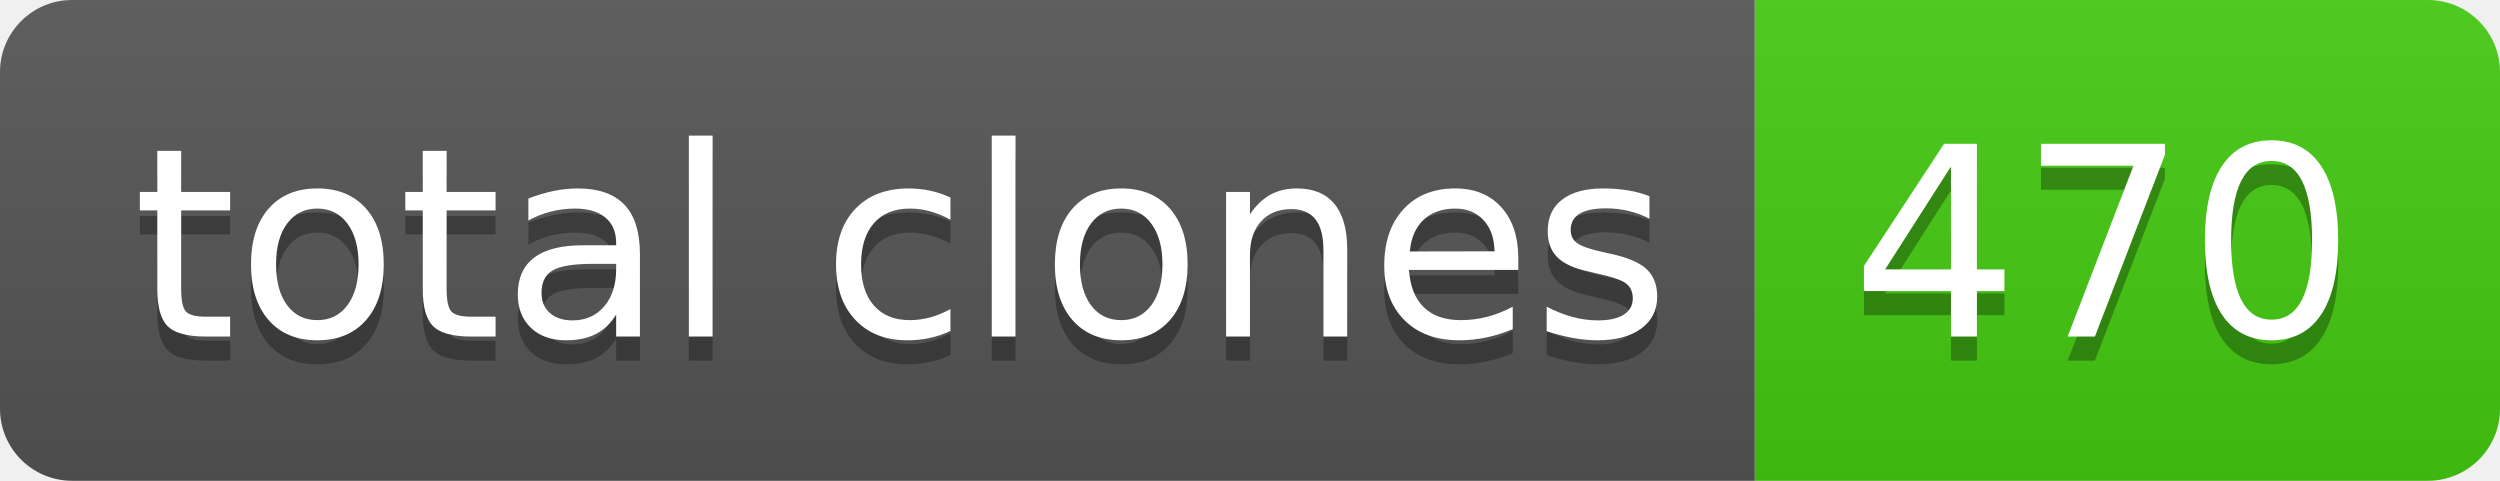
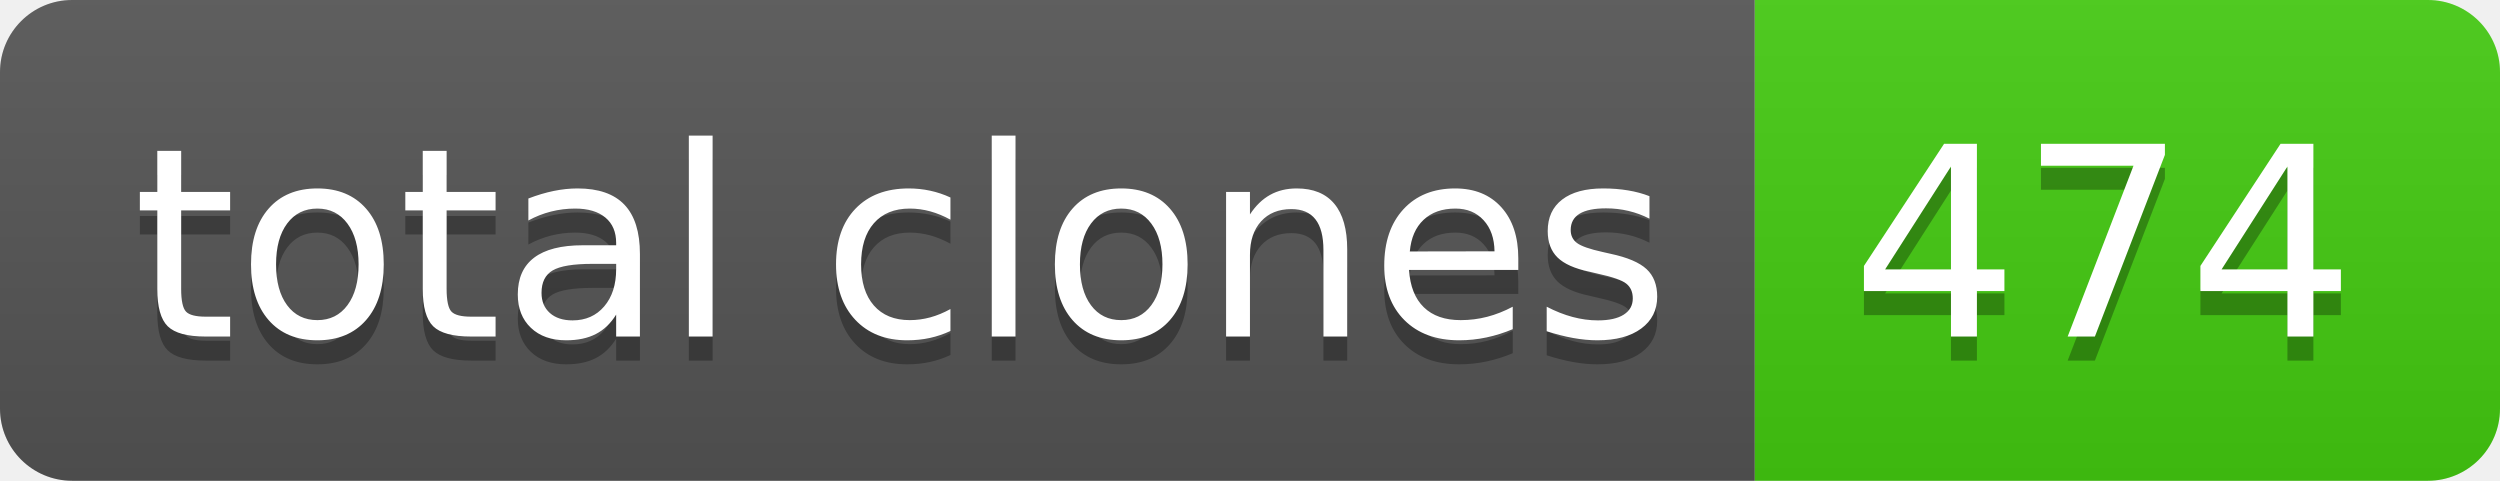
- <svg xmlns="http://www.w3.org/2000/svg" width="104" height="20" role="img" aria-label="total clones: 470">
+ <svg xmlns="http://www.w3.org/2000/svg" width="104" height="20" role="img" aria-label="total clones: 474">
  <linearGradient id="s" x2="0" y2="100%">
    <stop offset="0" stop-color="#bbb" stop-opacity=".1" />
    <stop offset="1" stop-opacity=".1" />
  </linearGradient>
  <clipPath id="r">
    <rect width="104" height="20" rx="3" fill="#fff" />
  </clipPath>
  <g clip-path="url(#r)">
    <rect width="73" height="20" fill="#555" />
    <rect x="73" width="31" height="20" fill="#4c1" />
    <rect width="104" height="20" fill="url(#s)" />
  </g>
  <g fill="#fff" text-anchor="middle" font-family="Verdana,Geneva,DejaVu Sans,sans-serif" text-rendering="geometricPrecision" font-size="110">
    <text aria-hidden="true" x="375" y="150" fill="#010101" fill-opacity=".3" transform="scale(.1)" textLength="630">total clones</text>
    <text x="375" y="140" transform="scale(.1)" fill="#fff" textLength="630">total clones</text>
-     <text aria-hidden="true" x="875" y="150" fill="#010101" fill-opacity=".3" transform="scale(.1)" textLength="210">470</text>
-     <text x="875" y="140" transform="scale(.1)" fill="#fff" textLength="210">470</text>
+     <text aria-hidden="true" x="875" y="150" fill="#010101" fill-opacity=".3" transform="scale(.1)" textLength="210">474</text>
+     <text x="875" y="140" transform="scale(.1)" fill="#fff" textLength="210">474</text>
  </g>
</svg>
